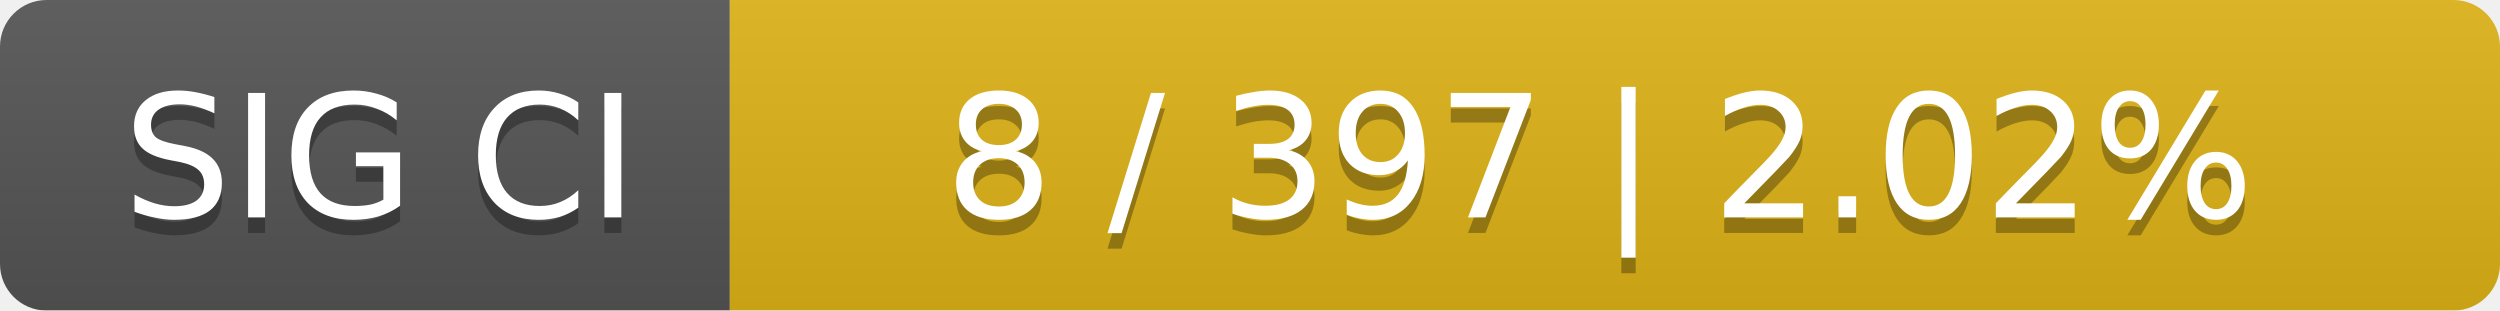
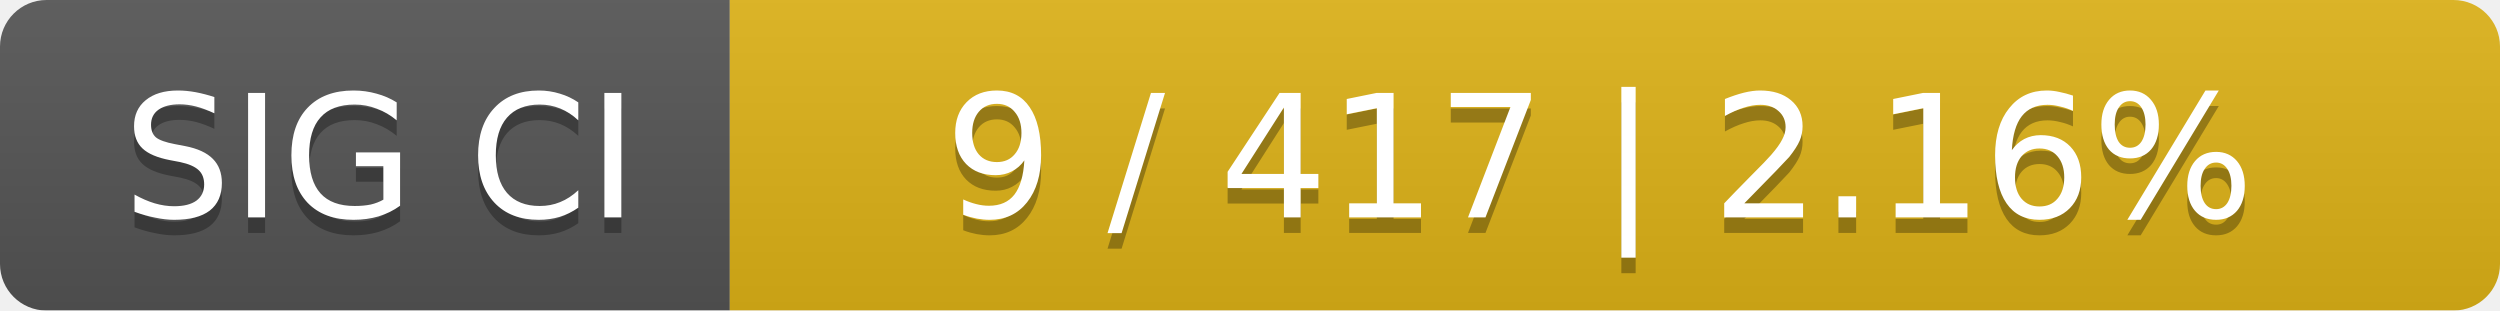
<svg xmlns="http://www.w3.org/2000/svg" width="161" height="20">
  <linearGradient id="smooth" x2="0" y2="100%">
    <stop offset="0" stop-color="#bbb" stop-opacity=".1" />
    <stop offset="1" stop-opacity=".1" />
  </linearGradient>
  <mask id="round">
    <rect width="161" height="20" rx="3" fill="#fff" />
  </mask>
  <g mask="url(#round)">
    <rect width="47" height="20" fill="#555" />
    <rect x="47" width="114" height="20" fill="#dfb317" />
    <rect width="161" height="20" fill="url(#smooth)" />
  </g>
  <g fill="#fff" text-anchor="middle" font-family="DejaVu Sans,Verdana,Geneva,sans-serif" font-size="11">
    <text x="24.5" y="15" fill="#010101" fill-opacity=".3">SIG CI</text>
    <text x="24.5" y="14">SIG CI</text>
-     <text x="103" y="15" fill="#010101" fill-opacity=".3">8 / 397    |    2.02%</text>
-     <text x="103" y="14">8 / 397    |    2.02%</text>
+     <text x="103" y="15" fill="#010101" fill-opacity=".3">9 / 417    |    2.16%</text>
+     <text x="103" y="14">9 / 417    |    2.16%</text>
  </g>
</svg>
